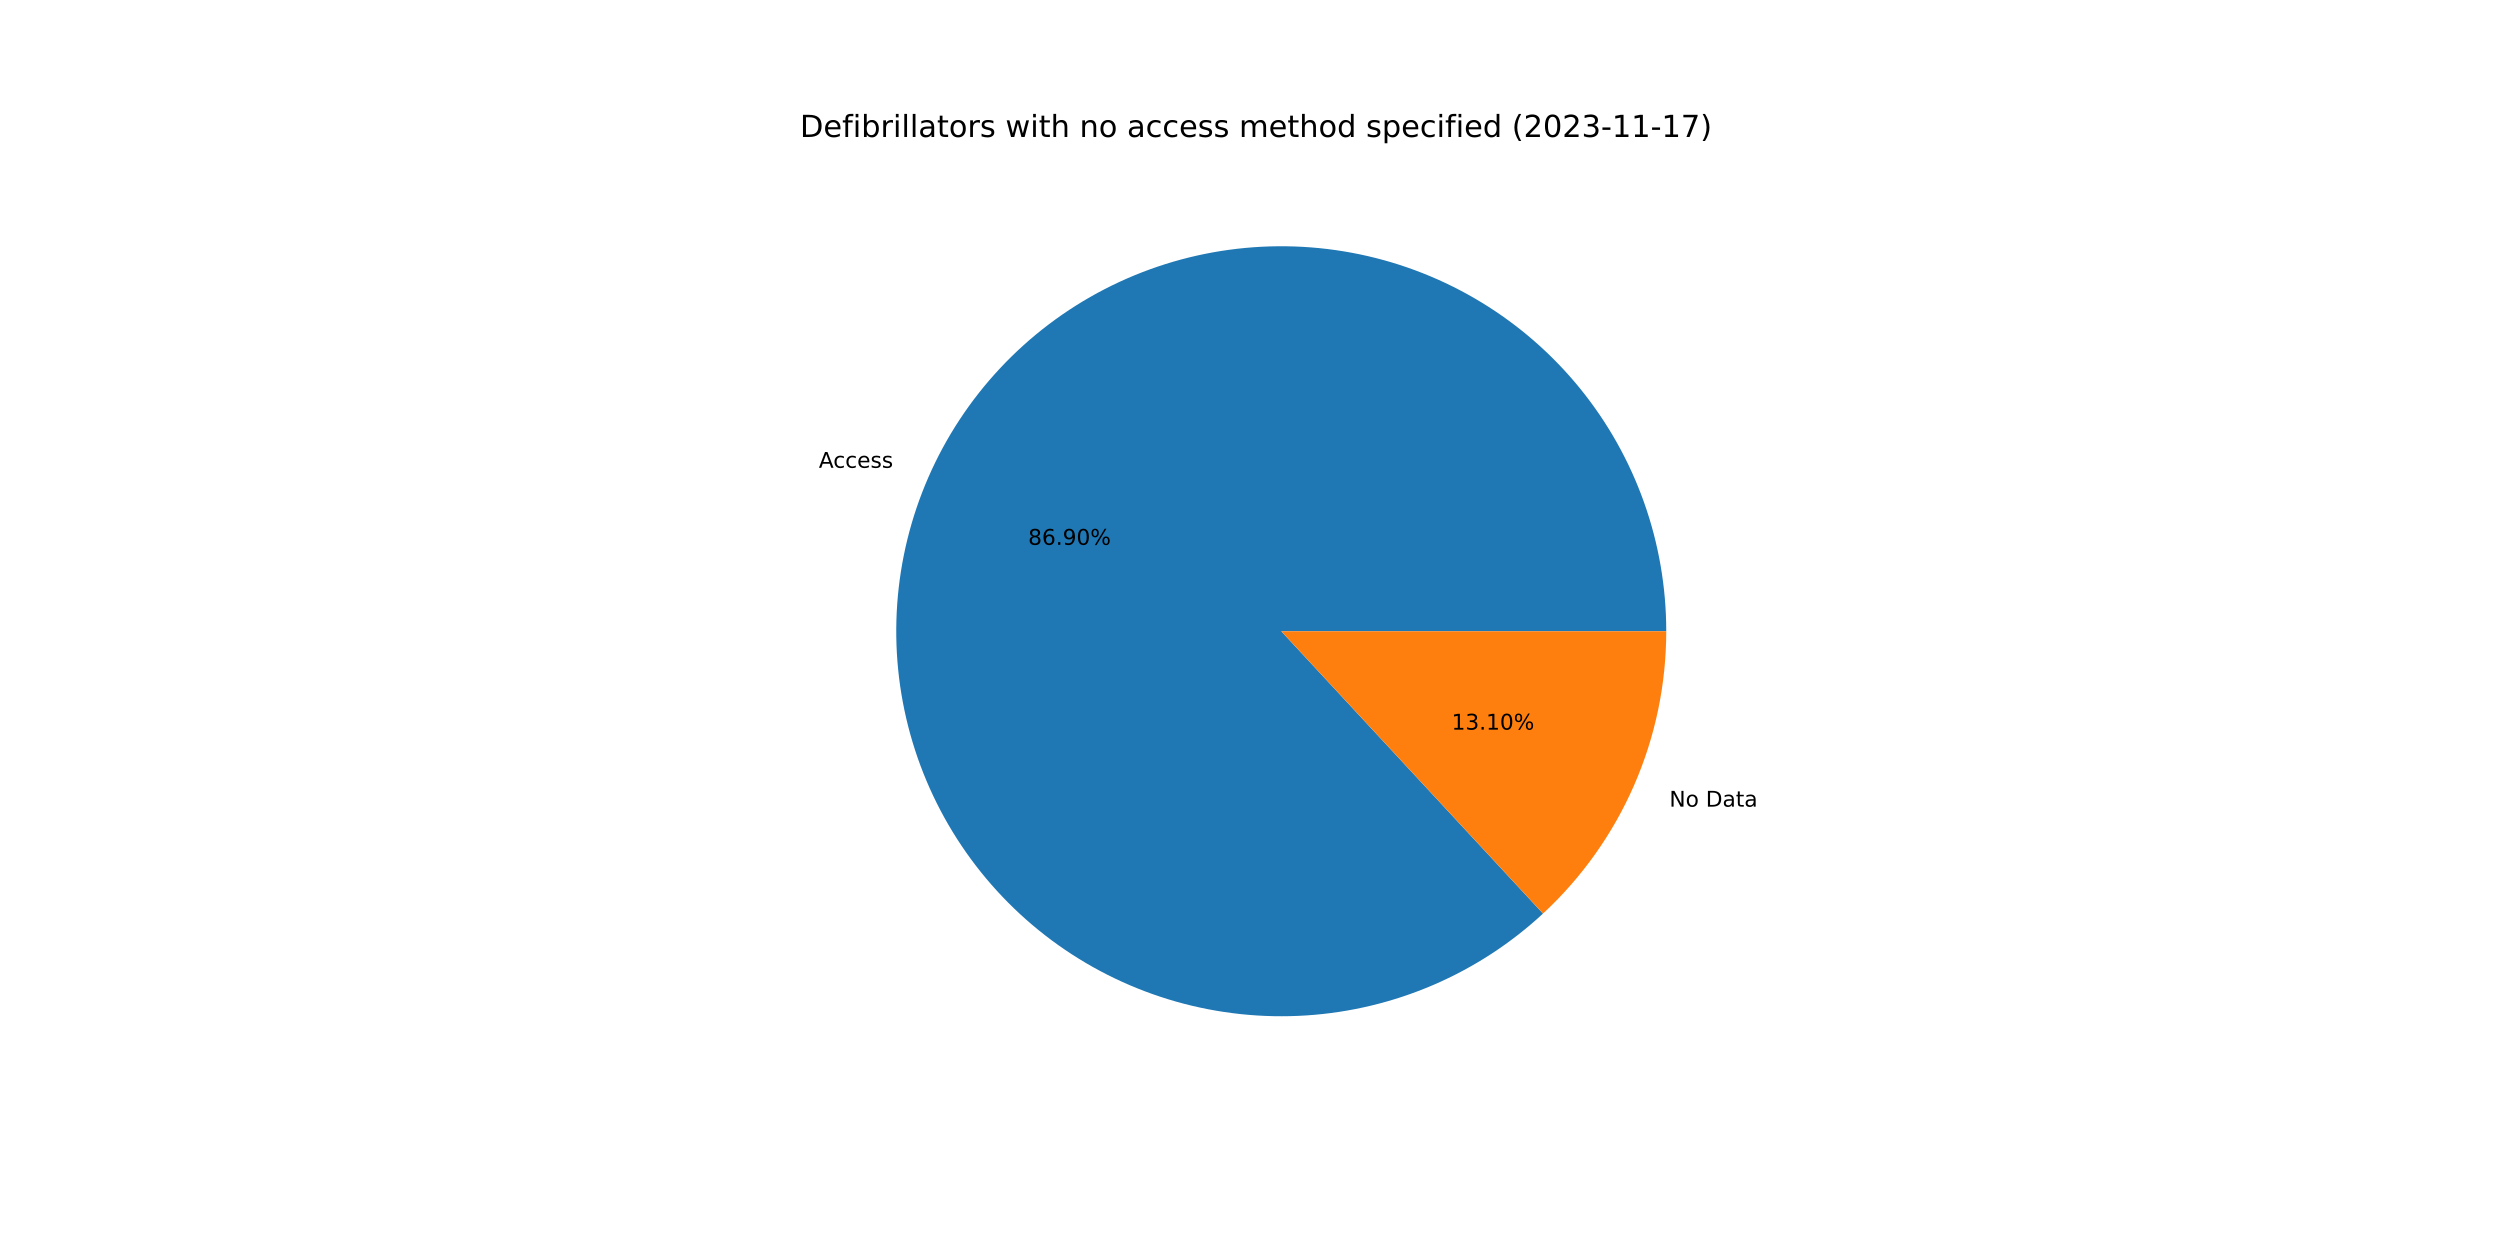
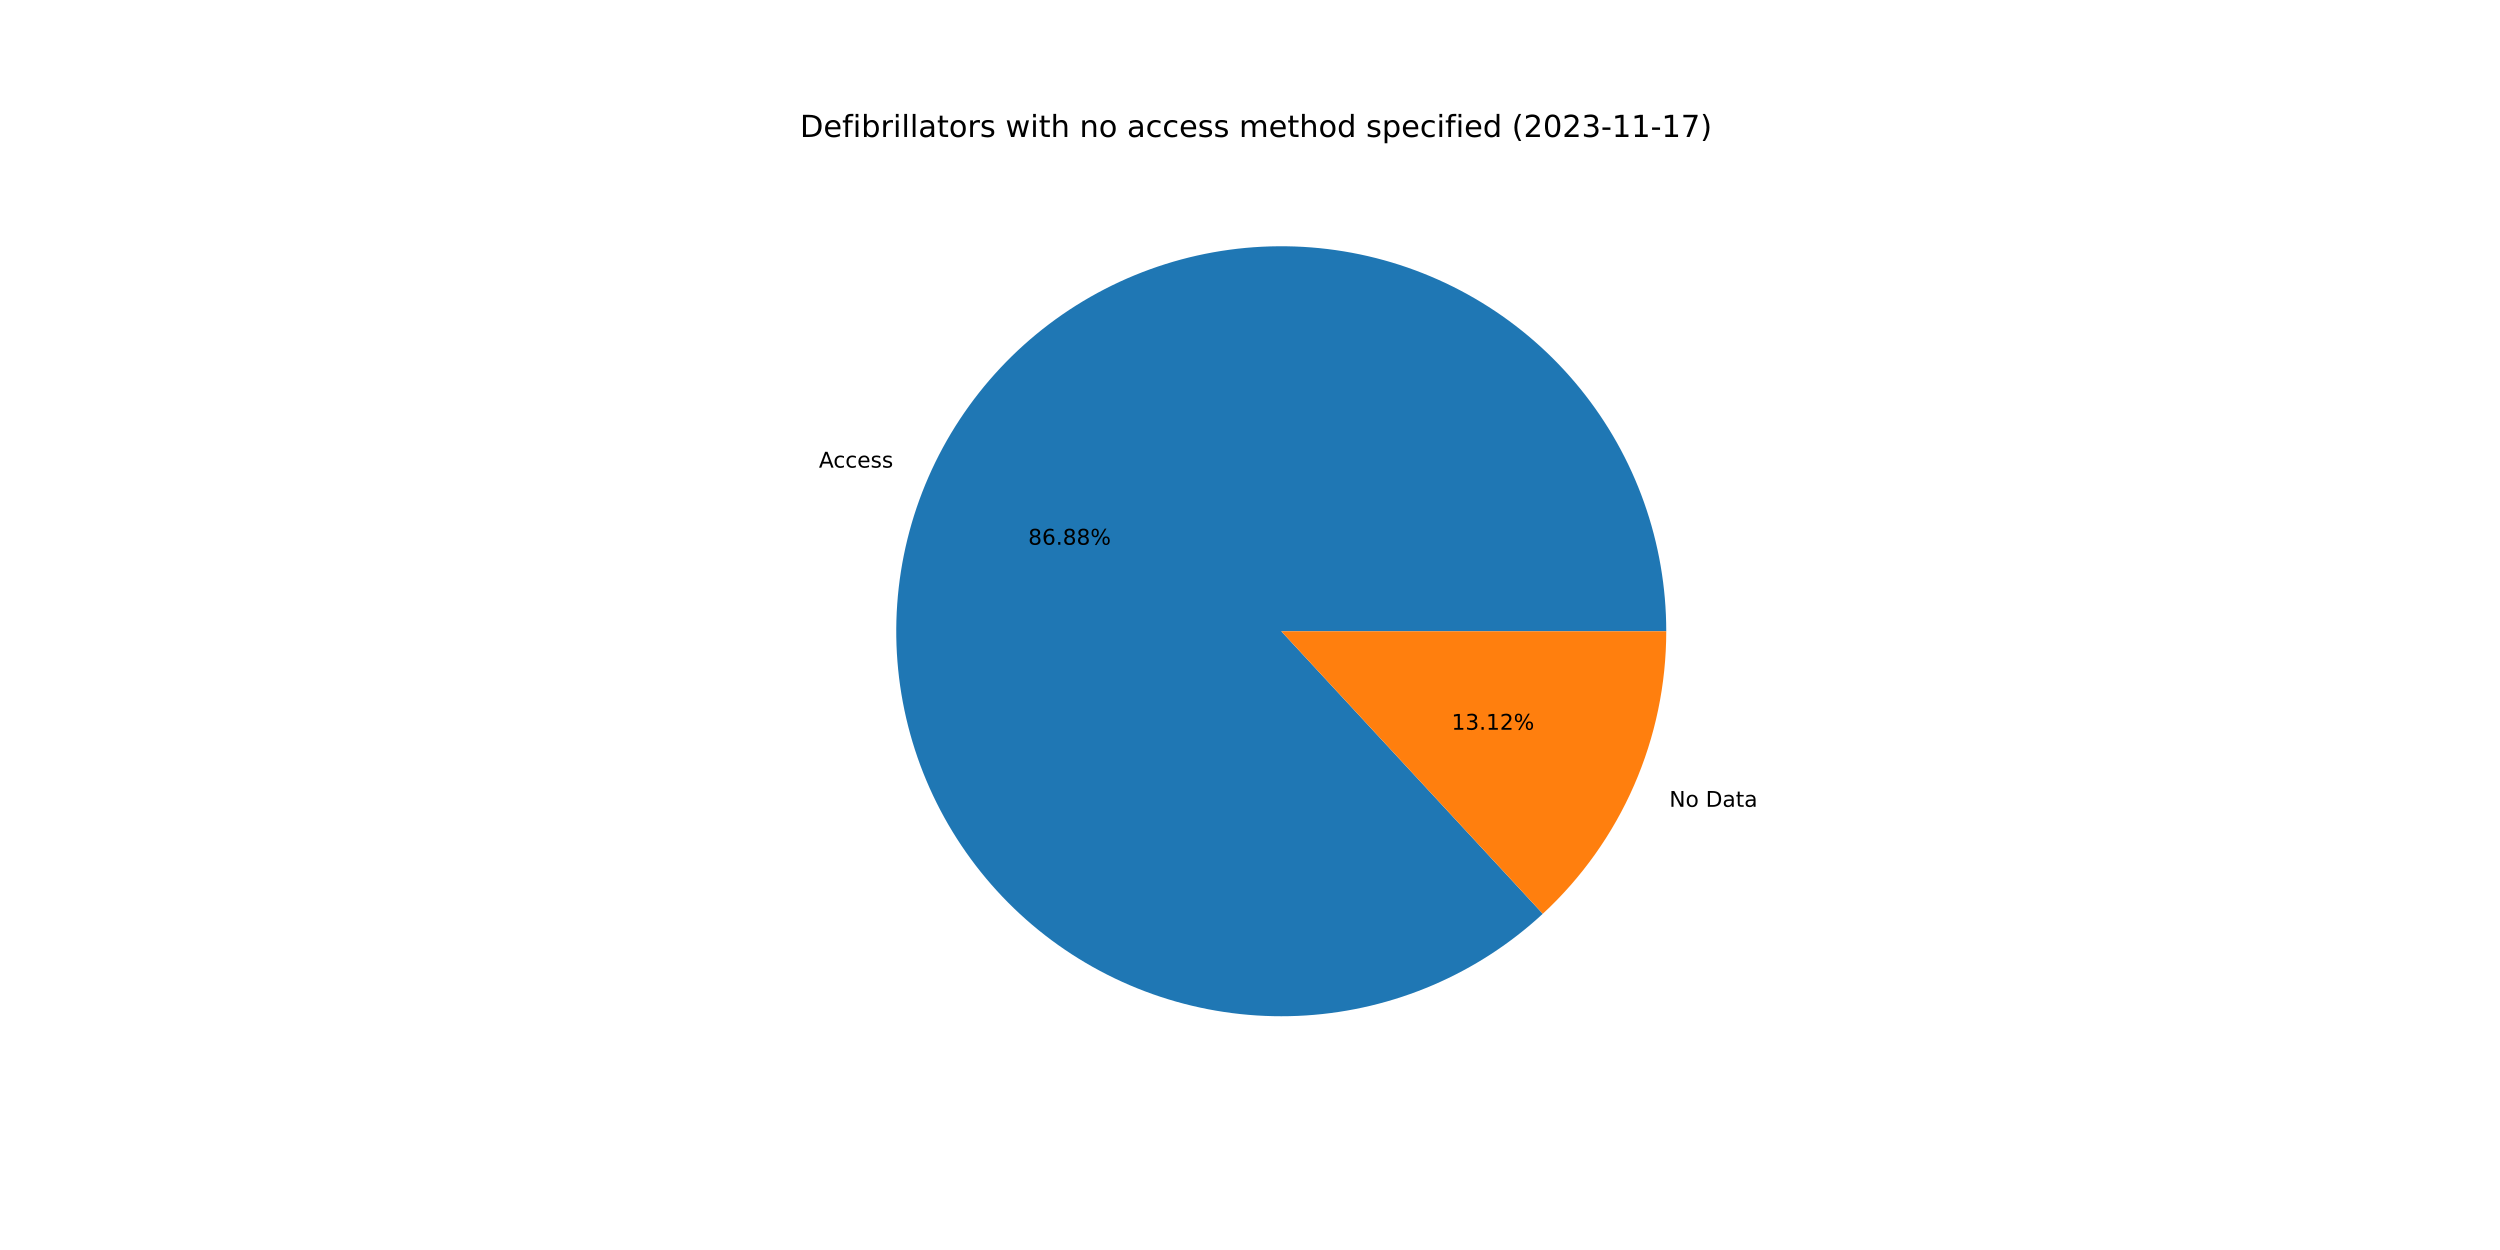
<svg xmlns="http://www.w3.org/2000/svg" xmlns:xlink="http://www.w3.org/1999/xlink" width="1152pt" height="576pt" viewBox="0 0 1152 576" version="1.1">
  <defs>
    <style type="text/css">*{stroke-linejoin: round; stroke-linecap: butt}</style>
  </defs>
  <g id="figure_1">
    <g id="patch_1">
      <path d="M 0 576  L 1152 576  L 1152 0  L 0 0  z " style="fill: #ffffff" />
    </g>
    <g id="axes_1">
      <g id="patch_2">
-         <path d="M 767.808 290.88  C 767.808 270.651 764.348 250.57 757.578 231.507  C 750.808 212.445 740.827 194.68 728.068 178.982  C 715.309 163.284 699.958 149.884 682.681 139.362  C 665.404 128.839 646.454 121.349 626.652 117.215  C 606.849 113.082 586.485 112.365 566.441 115.097  C 546.398 117.829 526.968 123.969 508.994 133.252  C 491.021 142.534 474.766 154.822 460.935 169.585  C 447.105 184.347 435.9 201.367 427.807 219.907  C 419.715 238.446 414.852 258.234 413.431 278.413  C 412.009 298.593 414.049 318.867 419.463 338.358  C 424.877 357.849 433.585 376.272 445.209 392.827  C 456.834 409.383 471.205 423.829 487.7 435.539  C 504.195 447.25 522.572 456.053 542.034 461.568  C 561.497 467.083 581.761 469.228 601.947 467.912  C 622.133 466.595 641.946 461.836 660.528 453.839  C 679.109 445.843 696.187 434.727 711.021 420.973  L 590.4 290.88  L 767.808 290.88  z " style="fill: #1f77b4" />
+         <path d="M 767.808 290.88  C 767.808 270.654 764.349 250.577 757.581 231.517  C 750.813 212.457 740.836 194.694 728.08 178.997  C 715.325 163.301 699.979 149.9 682.706 139.377  C 665.434 128.853 646.488 121.361 626.69 117.223  C 606.892 113.086 586.531 112.365 566.49 115.091  C 546.449 117.817 527.02 123.95 509.046 133.225  C 491.073 142.5 474.816 154.78 460.982 169.535  C 447.148 184.289 435.938 201.302 427.839 219.835  C 419.739 238.368 414.868 258.151 413.437 278.326  C 412.005 298.501 414.035 318.773 419.437 338.264  C 424.839 357.755 433.535 376.179 445.148 392.739  C 456.76 409.299 471.12 423.752 487.604 435.471  C 504.089 447.191 522.457 456.005 541.912 461.533  C 561.368 467.061 581.627 469.222 601.811 467.921  C 621.994 466.62 641.808 461.877 660.393 453.897  C 678.978 445.917 696.063 434.818 710.906 421.079  L 590.4 290.88  L 767.808 290.88  z " style="fill: #1f77b4" />
      </g>
      <g id="patch_3">
-         <path d="M 711.021 420.973  C 728.932 404.366 743.221 384.239 752.993 361.853  C 762.764 339.468 767.808 315.305 767.808 290.88  L 590.4 290.88  L 711.021 420.973  z " style="fill: #ff7f0e" />
+         <path d="M 710.906 421.079  C 728.851 404.47 743.17 384.33 752.961 361.925  C 762.753 339.52 767.808 315.331 767.808 290.88  L 590.4 290.88  L 710.906 421.079  z " style="fill: #ff7f0e" />
      </g>
      <g id="matplotlib.axis_1" />
      <g id="matplotlib.axis_2" />
      <g id="text_1">
-         <g transform="translate(377.3137 215.5686)scale(0.1 -0.1)">
+         <g transform="translate(377.3481 215.4898)scale(0.1 -0.1)">
          <defs>
            <path id="DejaVuSans-41" d="M 2188 4044  L 1331 1722  L 3047 1722  L 2188 4044  z M 1831 4666  L 2547 4666  L 4325 0  L 3669 0  L 3244 1197  L 1141 1197  L 716 0  L 50 0  L 1831 4666  z " transform="scale(0.015625)" />
            <path id="DejaVuSans-63" d="M 3122 3366  L 3122 2828  Q 2878 2963 2633 3030  Q 2388 3097 2138 3097  Q 1578 3097 1268 2742  Q 959 2388 959 1747  Q 959 1106 1268 751  Q 1578 397 2138 397  Q 2388 397 2633 464  Q 2878 531 3122 666  L 3122 134  Q 2881 22 2623 -34  Q 2366 -91 2075 -91  Q 1284 -91 818 406  Q 353 903 353 1747  Q 353 2603 823 3093  Q 1294 3584 2113 3584  Q 2378 3584 2631 3529  Q 2884 3475 3122 3366  z " transform="scale(0.015625)" />
            <path id="DejaVuSans-65" d="M 3597 1894  L 3597 1613  L 953 1613  Q 991 1019 1311 708  Q 1631 397 2203 397  Q 2534 397 2845 478  Q 3156 559 3463 722  L 3463 178  Q 3153 47 2828 -22  Q 2503 -91 2169 -91  Q 1331 -91 842 396  Q 353 884 353 1716  Q 353 2575 817 3079  Q 1281 3584 2069 3584  Q 2775 3584 3186 3129  Q 3597 2675 3597 1894  z M 3022 2063  Q 3016 2534 2758 2815  Q 2500 3097 2075 3097  Q 1594 3097 1305 2825  Q 1016 2553 972 2059  L 3022 2063  z " transform="scale(0.015625)" />
            <path id="DejaVuSans-73" d="M 2834 3397  L 2834 2853  Q 2591 2978 2328 3040  Q 2066 3103 1784 3103  Q 1356 3103 1142 2972  Q 928 2841 928 2578  Q 928 2378 1081 2264  Q 1234 2150 1697 2047  L 1894 2003  Q 2506 1872 2764 1633  Q 3022 1394 3022 966  Q 3022 478 2636 193  Q 2250 -91 1575 -91  Q 1294 -91 989 -36  Q 684 19 347 128  L 347 722  Q 666 556 975 473  Q 1284 391 1588 391  Q 1994 391 2212 530  Q 2431 669 2431 922  Q 2431 1156 2273 1281  Q 2116 1406 1581 1522  L 1381 1569  Q 847 1681 609 1914  Q 372 2147 372 2553  Q 372 3047 722 3315  Q 1072 3584 1716 3584  Q 2034 3584 2315 3537  Q 2597 3491 2834 3397  z " transform="scale(0.015625)" />
          </defs>
          <use xlink:href="#DejaVuSans-41" />
          <use xlink:href="#DejaVuSans-63" x="66.658" />
          <use xlink:href="#DejaVuSans-63" x="121.639" />
          <use xlink:href="#DejaVuSans-65" x="176.619" />
          <use xlink:href="#DejaVuSans-73" x="238.143" />
          <use xlink:href="#DejaVuSans-73" x="290.242" />
        </g>
      </g>
      <g id="text_2">
-         <g transform="translate(473.7796 251.0553)scale(0.1 -0.1)">
+         <g transform="translate(473.7983 251.0123)scale(0.1 -0.1)">
          <defs>
            <path id="DejaVuSans-38" d="M 2034 2216  Q 1584 2216 1326 1975  Q 1069 1734 1069 1313  Q 1069 891 1326 650  Q 1584 409 2034 409  Q 2484 409 2743 651  Q 3003 894 3003 1313  Q 3003 1734 2745 1975  Q 2488 2216 2034 2216  z M 1403 2484  Q 997 2584 770 2862  Q 544 3141 544 3541  Q 544 4100 942 4425  Q 1341 4750 2034 4750  Q 2731 4750 3128 4425  Q 3525 4100 3525 3541  Q 3525 3141 3298 2862  Q 3072 2584 2669 2484  Q 3125 2378 3379 2068  Q 3634 1759 3634 1313  Q 3634 634 3220 271  Q 2806 -91 2034 -91  Q 1263 -91 848 271  Q 434 634 434 1313  Q 434 1759 690 2068  Q 947 2378 1403 2484  z M 1172 3481  Q 1172 3119 1398 2916  Q 1625 2713 2034 2713  Q 2441 2713 2670 2916  Q 2900 3119 2900 3481  Q 2900 3844 2670 4047  Q 2441 4250 2034 4250  Q 1625 4250 1398 4047  Q 1172 3844 1172 3481  z " transform="scale(0.015625)" />
            <path id="DejaVuSans-36" d="M 2113 2584  Q 1688 2584 1439 2293  Q 1191 2003 1191 1497  Q 1191 994 1439 701  Q 1688 409 2113 409  Q 2538 409 2786 701  Q 3034 994 3034 1497  Q 3034 2003 2786 2293  Q 2538 2584 2113 2584  z M 3366 4563  L 3366 3988  Q 3128 4100 2886 4159  Q 2644 4219 2406 4219  Q 1781 4219 1451 3797  Q 1122 3375 1075 2522  Q 1259 2794 1537 2939  Q 1816 3084 2150 3084  Q 2853 3084 3261 2657  Q 3669 2231 3669 1497  Q 3669 778 3244 343  Q 2819 -91 2113 -91  Q 1303 -91 875 529  Q 447 1150 447 2328  Q 447 3434 972 4092  Q 1497 4750 2381 4750  Q 2619 4750 2861 4703  Q 3103 4656 3366 4563  z " transform="scale(0.015625)" />
            <path id="DejaVuSans-2e" d="M 684 794  L 1344 794  L 1344 0  L 684 0  L 684 794  z " transform="scale(0.015625)" />
-             <path id="DejaVuSans-39" d="M 703 97  L 703 672  Q 941 559 1184 500  Q 1428 441 1663 441  Q 2288 441 2617 861  Q 2947 1281 2994 2138  Q 2813 1869 2534 1725  Q 2256 1581 1919 1581  Q 1219 1581 811 2004  Q 403 2428 403 3163  Q 403 3881 828 4315  Q 1253 4750 1959 4750  Q 2769 4750 3195 4129  Q 3622 3509 3622 2328  Q 3622 1225 3098 567  Q 2575 -91 1691 -91  Q 1453 -91 1209 -44  Q 966 3 703 97  z M 1959 2075  Q 2384 2075 2632 2365  Q 2881 2656 2881 3163  Q 2881 3666 2632 3958  Q 2384 4250 1959 4250  Q 1534 4250 1286 3958  Q 1038 3666 1038 3163  Q 1038 2656 1286 2365  Q 1534 2075 1959 2075  z " transform="scale(0.015625)" />
-             <path id="DejaVuSans-30" d="M 2034 4250  Q 1547 4250 1301 3770  Q 1056 3291 1056 2328  Q 1056 1369 1301 889  Q 1547 409 2034 409  Q 2525 409 2770 889  Q 3016 1369 3016 2328  Q 3016 3291 2770 3770  Q 2525 4250 2034 4250  z M 2034 4750  Q 2819 4750 3233 4129  Q 3647 3509 3647 2328  Q 3647 1150 3233 529  Q 2819 -91 2034 -91  Q 1250 -91 836 529  Q 422 1150 422 2328  Q 422 3509 836 4129  Q 1250 4750 2034 4750  z " transform="scale(0.015625)" />
            <path id="DejaVuSans-25" d="M 4653 2053  Q 4381 2053 4226 1822  Q 4072 1591 4072 1178  Q 4072 772 4226 539  Q 4381 306 4653 306  Q 4919 306 5073 539  Q 5228 772 5228 1178  Q 5228 1588 5073 1820  Q 4919 2053 4653 2053  z M 4653 2450  Q 5147 2450 5437 2106  Q 5728 1763 5728 1178  Q 5728 594 5436 251  Q 5144 -91 4653 -91  Q 4153 -91 3862 251  Q 3572 594 3572 1178  Q 3572 1766 3864 2108  Q 4156 2450 4653 2450  z M 1428 4353  Q 1159 4353 1004 4120  Q 850 3888 850 3481  Q 850 3069 1003 2837  Q 1156 2606 1428 2606  Q 1700 2606 1854 2837  Q 2009 3069 2009 3481  Q 2009 3884 1853 4118  Q 1697 4353 1428 4353  z M 4250 4750  L 4750 4750  L 1831 -91  L 1331 -91  L 4250 4750  z M 1428 4750  Q 1922 4750 2215 4408  Q 2509 4066 2509 3481  Q 2509 2891 2217 2550  Q 1925 2209 1428 2209  Q 931 2209 642 2551  Q 353 2894 353 3481  Q 353 4063 643 4406  Q 934 4750 1428 4750  z " transform="scale(0.015625)" />
          </defs>
          <use xlink:href="#DejaVuSans-38" />
          <use xlink:href="#DejaVuSans-36" x="63.623" />
          <use xlink:href="#DejaVuSans-2e" x="127.246" />
-           <use xlink:href="#DejaVuSans-39" x="159.033" />
-           <use xlink:href="#DejaVuSans-30" x="222.656" />
+           <use xlink:href="#DejaVuSans-38" x="159.033" />
+           <use xlink:href="#DejaVuSans-38" x="222.656" />
          <use xlink:href="#DejaVuSans-25" x="286.279" />
        </g>
      </g>
      <g id="text_3">
-         <g transform="translate(769.2519 371.7102)scale(0.1 -0.1)">
+         <g transform="translate(769.2175 371.789)scale(0.1 -0.1)">
          <defs>
            <path id="DejaVuSans-4e" d="M 628 4666  L 1478 4666  L 3547 763  L 3547 4666  L 4159 4666  L 4159 0  L 3309 0  L 1241 3903  L 1241 0  L 628 0  L 628 4666  z " transform="scale(0.015625)" />
            <path id="DejaVuSans-6f" d="M 1959 3097  Q 1497 3097 1228 2736  Q 959 2375 959 1747  Q 959 1119 1226 758  Q 1494 397 1959 397  Q 2419 397 2687 759  Q 2956 1122 2956 1747  Q 2956 2369 2687 2733  Q 2419 3097 1959 3097  z M 1959 3584  Q 2709 3584 3137 3096  Q 3566 2609 3566 1747  Q 3566 888 3137 398  Q 2709 -91 1959 -91  Q 1206 -91 779 398  Q 353 888 353 1747  Q 353 2609 779 3096  Q 1206 3584 1959 3584  z " transform="scale(0.015625)" />
            <path id="DejaVuSans-20" transform="scale(0.015625)" />
            <path id="DejaVuSans-44" d="M 1259 4147  L 1259 519  L 2022 519  Q 2988 519 3436 956  Q 3884 1394 3884 2338  Q 3884 3275 3436 3711  Q 2988 4147 2022 4147  L 1259 4147  z M 628 4666  L 1925 4666  Q 3281 4666 3915 4102  Q 4550 3538 4550 2338  Q 4550 1131 3912 565  Q 3275 0 1925 0  L 628 0  L 628 4666  z " transform="scale(0.015625)" />
            <path id="DejaVuSans-61" d="M 2194 1759  Q 1497 1759 1228 1600  Q 959 1441 959 1056  Q 959 750 1161 570  Q 1363 391 1709 391  Q 2188 391 2477 730  Q 2766 1069 2766 1631  L 2766 1759  L 2194 1759  z M 3341 1997  L 3341 0  L 2766 0  L 2766 531  Q 2569 213 2275 61  Q 1981 -91 1556 -91  Q 1019 -91 701 211  Q 384 513 384 1019  Q 384 1609 779 1909  Q 1175 2209 1959 2209  L 2766 2209  L 2766 2266  Q 2766 2663 2505 2880  Q 2244 3097 1772 3097  Q 1472 3097 1187 3025  Q 903 2953 641 2809  L 641 3341  Q 956 3463 1253 3523  Q 1550 3584 1831 3584  Q 2591 3584 2966 3190  Q 3341 2797 3341 1997  z " transform="scale(0.015625)" />
            <path id="DejaVuSans-74" d="M 1172 4494  L 1172 3500  L 2356 3500  L 2356 3053  L 1172 3053  L 1172 1153  Q 1172 725 1289 603  Q 1406 481 1766 481  L 2356 481  L 2356 0  L 1766 0  Q 1100 0 847 248  Q 594 497 594 1153  L 594 3053  L 172 3053  L 172 3500  L 594 3500  L 594 4494  L 1172 4494  z " transform="scale(0.015625)" />
          </defs>
          <use xlink:href="#DejaVuSans-4e" />
          <use xlink:href="#DejaVuSans-6f" x="74.805" />
          <use xlink:href="#DejaVuSans-20" x="135.986" />
          <use xlink:href="#DejaVuSans-44" x="167.773" />
          <use xlink:href="#DejaVuSans-61" x="244.775" />
          <use xlink:href="#DejaVuSans-74" x="306.055" />
          <use xlink:href="#DejaVuSans-61" x="345.264" />
        </g>
      </g>
      <g id="text_4">
-         <g transform="translate(668.8907 336.2235)scale(0.1 -0.1)">
+         <g transform="translate(668.872 336.2664)scale(0.1 -0.1)">
          <defs>
            <path id="DejaVuSans-31" d="M 794 531  L 1825 531  L 1825 4091  L 703 3866  L 703 4441  L 1819 4666  L 2450 4666  L 2450 531  L 3481 531  L 3481 0  L 794 0  L 794 531  z " transform="scale(0.015625)" />
            <path id="DejaVuSans-33" d="M 2597 2516  Q 3050 2419 3304 2112  Q 3559 1806 3559 1356  Q 3559 666 3084 287  Q 2609 -91 1734 -91  Q 1441 -91 1130 -33  Q 819 25 488 141  L 488 750  Q 750 597 1062 519  Q 1375 441 1716 441  Q 2309 441 2620 675  Q 2931 909 2931 1356  Q 2931 1769 2642 2001  Q 2353 2234 1838 2234  L 1294 2234  L 1294 2753  L 1863 2753  Q 2328 2753 2575 2939  Q 2822 3125 2822 3475  Q 2822 3834 2567 4026  Q 2313 4219 1838 4219  Q 1578 4219 1281 4162  Q 984 4106 628 3988  L 628 4550  Q 988 4650 1302 4700  Q 1616 4750 1894 4750  Q 2613 4750 3031 4423  Q 3450 4097 3450 3541  Q 3450 3153 3228 2886  Q 3006 2619 2597 2516  z " transform="scale(0.015625)" />
+             <path id="DejaVuSans-32" d="M 1228 531  L 3431 531  L 3431 0  L 469 0  L 469 531  Q 828 903 1448 1529  Q 2069 2156 2228 2338  Q 2531 2678 2651 2914  Q 2772 3150 2772 3378  Q 2772 3750 2511 3984  Q 2250 4219 1831 4219  Q 1534 4219 1204 4116  Q 875 4013 500 3803  L 500 4441  Q 881 4594 1212 4672  Q 1544 4750 1819 4750  Q 2544 4750 2975 4387  Q 3406 4025 3406 3419  Q 3406 3131 3298 2873  Q 3191 2616 2906 2266  Q 2828 2175 2409 1742  Q 1991 1309 1228 531  z " transform="scale(0.015625)" />
          </defs>
          <use xlink:href="#DejaVuSans-31" />
          <use xlink:href="#DejaVuSans-33" x="63.623" />
          <use xlink:href="#DejaVuSans-2e" x="127.246" />
          <use xlink:href="#DejaVuSans-31" x="159.033" />
-           <use xlink:href="#DejaVuSans-30" x="222.656" />
+           <use xlink:href="#DejaVuSans-32" x="222.656" />
          <use xlink:href="#DejaVuSans-25" x="286.279" />
        </g>
      </g>
      <g id="text_5">
        <g transform="translate(368.64 63.12)scale(0.14 -0.14)">
          <defs>
            <path id="DejaVuSans-66" d="M 2375 4863  L 2375 4384  L 1825 4384  Q 1516 4384 1395 4259  Q 1275 4134 1275 3809  L 1275 3500  L 2222 3500  L 2222 3053  L 1275 3053  L 1275 0  L 697 0  L 697 3053  L 147 3053  L 147 3500  L 697 3500  L 697 3744  Q 697 4328 969 4595  Q 1241 4863 1831 4863  L 2375 4863  z " transform="scale(0.015625)" />
            <path id="DejaVuSans-69" d="M 603 3500  L 1178 3500  L 1178 0  L 603 0  L 603 3500  z M 603 4863  L 1178 4863  L 1178 4134  L 603 4134  L 603 4863  z " transform="scale(0.015625)" />
            <path id="DejaVuSans-62" d="M 3116 1747  Q 3116 2381 2855 2742  Q 2594 3103 2138 3103  Q 1681 3103 1420 2742  Q 1159 2381 1159 1747  Q 1159 1113 1420 752  Q 1681 391 2138 391  Q 2594 391 2855 752  Q 3116 1113 3116 1747  z M 1159 2969  Q 1341 3281 1617 3432  Q 1894 3584 2278 3584  Q 2916 3584 3314 3078  Q 3713 2572 3713 1747  Q 3713 922 3314 415  Q 2916 -91 2278 -91  Q 1894 -91 1617 61  Q 1341 213 1159 525  L 1159 0  L 581 0  L 581 4863  L 1159 4863  L 1159 2969  z " transform="scale(0.015625)" />
            <path id="DejaVuSans-72" d="M 2631 2963  Q 2534 3019 2420 3045  Q 2306 3072 2169 3072  Q 1681 3072 1420 2755  Q 1159 2438 1159 1844  L 1159 0  L 581 0  L 581 3500  L 1159 3500  L 1159 2956  Q 1341 3275 1631 3429  Q 1922 3584 2338 3584  Q 2397 3584 2469 3576  Q 2541 3569 2628 3553  L 2631 2963  z " transform="scale(0.015625)" />
            <path id="DejaVuSans-6c" d="M 603 4863  L 1178 4863  L 1178 0  L 603 0  L 603 4863  z " transform="scale(0.015625)" />
            <path id="DejaVuSans-77" d="M 269 3500  L 844 3500  L 1563 769  L 2278 3500  L 2956 3500  L 3675 769  L 4391 3500  L 4966 3500  L 4050 0  L 3372 0  L 2619 2869  L 1863 0  L 1184 0  L 269 3500  z " transform="scale(0.015625)" />
            <path id="DejaVuSans-68" d="M 3513 2113  L 3513 0  L 2938 0  L 2938 2094  Q 2938 2591 2744 2837  Q 2550 3084 2163 3084  Q 1697 3084 1428 2787  Q 1159 2491 1159 1978  L 1159 0  L 581 0  L 581 4863  L 1159 4863  L 1159 2956  Q 1366 3272 1645 3428  Q 1925 3584 2291 3584  Q 2894 3584 3203 3211  Q 3513 2838 3513 2113  z " transform="scale(0.015625)" />
            <path id="DejaVuSans-6e" d="M 3513 2113  L 3513 0  L 2938 0  L 2938 2094  Q 2938 2591 2744 2837  Q 2550 3084 2163 3084  Q 1697 3084 1428 2787  Q 1159 2491 1159 1978  L 1159 0  L 581 0  L 581 3500  L 1159 3500  L 1159 2956  Q 1366 3272 1645 3428  Q 1925 3584 2291 3584  Q 2894 3584 3203 3211  Q 3513 2838 3513 2113  z " transform="scale(0.015625)" />
            <path id="DejaVuSans-6d" d="M 3328 2828  Q 3544 3216 3844 3400  Q 4144 3584 4550 3584  Q 5097 3584 5394 3201  Q 5691 2819 5691 2113  L 5691 0  L 5113 0  L 5113 2094  Q 5113 2597 4934 2840  Q 4756 3084 4391 3084  Q 3944 3084 3684 2787  Q 3425 2491 3425 1978  L 3425 0  L 2847 0  L 2847 2094  Q 2847 2600 2669 2842  Q 2491 3084 2119 3084  Q 1678 3084 1418 2786  Q 1159 2488 1159 1978  L 1159 0  L 581 0  L 581 3500  L 1159 3500  L 1159 2956  Q 1356 3278 1631 3431  Q 1906 3584 2284 3584  Q 2666 3584 2933 3390  Q 3200 3197 3328 2828  z " transform="scale(0.015625)" />
            <path id="DejaVuSans-64" d="M 2906 2969  L 2906 4863  L 3481 4863  L 3481 0  L 2906 0  L 2906 525  Q 2725 213 2448 61  Q 2172 -91 1784 -91  Q 1150 -91 751 415  Q 353 922 353 1747  Q 353 2572 751 3078  Q 1150 3584 1784 3584  Q 2172 3584 2448 3432  Q 2725 3281 2906 2969  z M 947 1747  Q 947 1113 1208 752  Q 1469 391 1925 391  Q 2381 391 2643 752  Q 2906 1113 2906 1747  Q 2906 2381 2643 2742  Q 2381 3103 1925 3103  Q 1469 3103 1208 2742  Q 947 2381 947 1747  z " transform="scale(0.015625)" />
            <path id="DejaVuSans-70" d="M 1159 525  L 1159 -1331  L 581 -1331  L 581 3500  L 1159 3500  L 1159 2969  Q 1341 3281 1617 3432  Q 1894 3584 2278 3584  Q 2916 3584 3314 3078  Q 3713 2572 3713 1747  Q 3713 922 3314 415  Q 2916 -91 2278 -91  Q 1894 -91 1617 61  Q 1341 213 1159 525  z M 3116 1747  Q 3116 2381 2855 2742  Q 2594 3103 2138 3103  Q 1681 3103 1420 2742  Q 1159 2381 1159 1747  Q 1159 1113 1420 752  Q 1681 391 2138 391  Q 2594 391 2855 752  Q 3116 1113 3116 1747  z " transform="scale(0.015625)" />
            <path id="DejaVuSans-28" d="M 1984 4856  Q 1566 4138 1362 3434  Q 1159 2731 1159 2009  Q 1159 1288 1364 580  Q 1569 -128 1984 -844  L 1484 -844  Q 1016 -109 783 600  Q 550 1309 550 2009  Q 550 2706 781 3412  Q 1013 4119 1484 4856  L 1984 4856  z " transform="scale(0.015625)" />
-             <path id="DejaVuSans-32" d="M 1228 531  L 3431 531  L 3431 0  L 469 0  L 469 531  Q 828 903 1448 1529  Q 2069 2156 2228 2338  Q 2531 2678 2651 2914  Q 2772 3150 2772 3378  Q 2772 3750 2511 3984  Q 2250 4219 1831 4219  Q 1534 4219 1204 4116  Q 875 4013 500 3803  L 500 4441  Q 881 4594 1212 4672  Q 1544 4750 1819 4750  Q 2544 4750 2975 4387  Q 3406 4025 3406 3419  Q 3406 3131 3298 2873  Q 3191 2616 2906 2266  Q 2828 2175 2409 1742  Q 1991 1309 1228 531  z " transform="scale(0.015625)" />
+             <path id="DejaVuSans-30" d="M 2034 4250  Q 1547 4250 1301 3770  Q 1056 3291 1056 2328  Q 1056 1369 1301 889  Q 1547 409 2034 409  Q 2525 409 2770 889  Q 3016 1369 3016 2328  Q 3016 3291 2770 3770  Q 2525 4250 2034 4250  z M 2034 4750  Q 2819 4750 3233 4129  Q 3647 3509 3647 2328  Q 3647 1150 3233 529  Q 2819 -91 2034 -91  Q 1250 -91 836 529  Q 422 1150 422 2328  Q 422 3509 836 4129  Q 1250 4750 2034 4750  z " transform="scale(0.015625)" />
            <path id="DejaVuSans-2d" d="M 313 2009  L 1997 2009  L 1997 1497  L 313 1497  L 313 2009  z " transform="scale(0.015625)" />
            <path id="DejaVuSans-37" d="M 525 4666  L 3525 4666  L 3525 4397  L 1831 0  L 1172 0  L 2766 4134  L 525 4134  L 525 4666  z " transform="scale(0.015625)" />
            <path id="DejaVuSans-29" d="M 513 4856  L 1013 4856  Q 1481 4119 1714 3412  Q 1947 2706 1947 2009  Q 1947 1309 1714 600  Q 1481 -109 1013 -844  L 513 -844  Q 928 -128 1133 580  Q 1338 1288 1338 2009  Q 1338 2731 1133 3434  Q 928 4138 513 4856  z " transform="scale(0.015625)" />
          </defs>
          <use xlink:href="#DejaVuSans-44" />
          <use xlink:href="#DejaVuSans-65" x="77.002" />
          <use xlink:href="#DejaVuSans-66" x="138.525" />
          <use xlink:href="#DejaVuSans-69" x="173.73" />
          <use xlink:href="#DejaVuSans-62" x="201.514" />
          <use xlink:href="#DejaVuSans-72" x="264.99" />
          <use xlink:href="#DejaVuSans-69" x="306.104" />
          <use xlink:href="#DejaVuSans-6c" x="333.887" />
          <use xlink:href="#DejaVuSans-6c" x="361.67" />
          <use xlink:href="#DejaVuSans-61" x="389.453" />
          <use xlink:href="#DejaVuSans-74" x="450.732" />
          <use xlink:href="#DejaVuSans-6f" x="489.941" />
          <use xlink:href="#DejaVuSans-72" x="551.123" />
          <use xlink:href="#DejaVuSans-73" x="592.236" />
          <use xlink:href="#DejaVuSans-20" x="644.336" />
          <use xlink:href="#DejaVuSans-77" x="676.123" />
          <use xlink:href="#DejaVuSans-69" x="757.91" />
          <use xlink:href="#DejaVuSans-74" x="785.693" />
          <use xlink:href="#DejaVuSans-68" x="824.902" />
          <use xlink:href="#DejaVuSans-20" x="888.281" />
          <use xlink:href="#DejaVuSans-6e" x="920.068" />
          <use xlink:href="#DejaVuSans-6f" x="983.447" />
          <use xlink:href="#DejaVuSans-20" x="1044.629" />
          <use xlink:href="#DejaVuSans-61" x="1076.416" />
          <use xlink:href="#DejaVuSans-63" x="1137.695" />
          <use xlink:href="#DejaVuSans-63" x="1192.676" />
          <use xlink:href="#DejaVuSans-65" x="1247.656" />
          <use xlink:href="#DejaVuSans-73" x="1309.18" />
          <use xlink:href="#DejaVuSans-73" x="1361.279" />
          <use xlink:href="#DejaVuSans-20" x="1413.379" />
          <use xlink:href="#DejaVuSans-6d" x="1445.166" />
          <use xlink:href="#DejaVuSans-65" x="1542.578" />
          <use xlink:href="#DejaVuSans-74" x="1604.102" />
          <use xlink:href="#DejaVuSans-68" x="1643.311" />
          <use xlink:href="#DejaVuSans-6f" x="1706.689" />
          <use xlink:href="#DejaVuSans-64" x="1767.871" />
          <use xlink:href="#DejaVuSans-20" x="1831.348" />
          <use xlink:href="#DejaVuSans-73" x="1863.135" />
          <use xlink:href="#DejaVuSans-70" x="1915.234" />
          <use xlink:href="#DejaVuSans-65" x="1978.711" />
          <use xlink:href="#DejaVuSans-63" x="2040.234" />
          <use xlink:href="#DejaVuSans-69" x="2095.215" />
          <use xlink:href="#DejaVuSans-66" x="2122.998" />
          <use xlink:href="#DejaVuSans-69" x="2158.203" />
          <use xlink:href="#DejaVuSans-65" x="2185.986" />
          <use xlink:href="#DejaVuSans-64" x="2247.51" />
          <use xlink:href="#DejaVuSans-20" x="2310.986" />
          <use xlink:href="#DejaVuSans-28" x="2342.773" />
          <use xlink:href="#DejaVuSans-32" x="2381.787" />
          <use xlink:href="#DejaVuSans-30" x="2445.41" />
          <use xlink:href="#DejaVuSans-32" x="2509.033" />
          <use xlink:href="#DejaVuSans-33" x="2572.656" />
          <use xlink:href="#DejaVuSans-2d" x="2636.279" />
          <use xlink:href="#DejaVuSans-31" x="2672.363" />
          <use xlink:href="#DejaVuSans-31" x="2735.986" />
          <use xlink:href="#DejaVuSans-2d" x="2799.609" />
          <use xlink:href="#DejaVuSans-31" x="2835.693" />
          <use xlink:href="#DejaVuSans-37" x="2899.316" />
          <use xlink:href="#DejaVuSans-29" x="2962.939" />
        </g>
      </g>
    </g>
  </g>
</svg>
